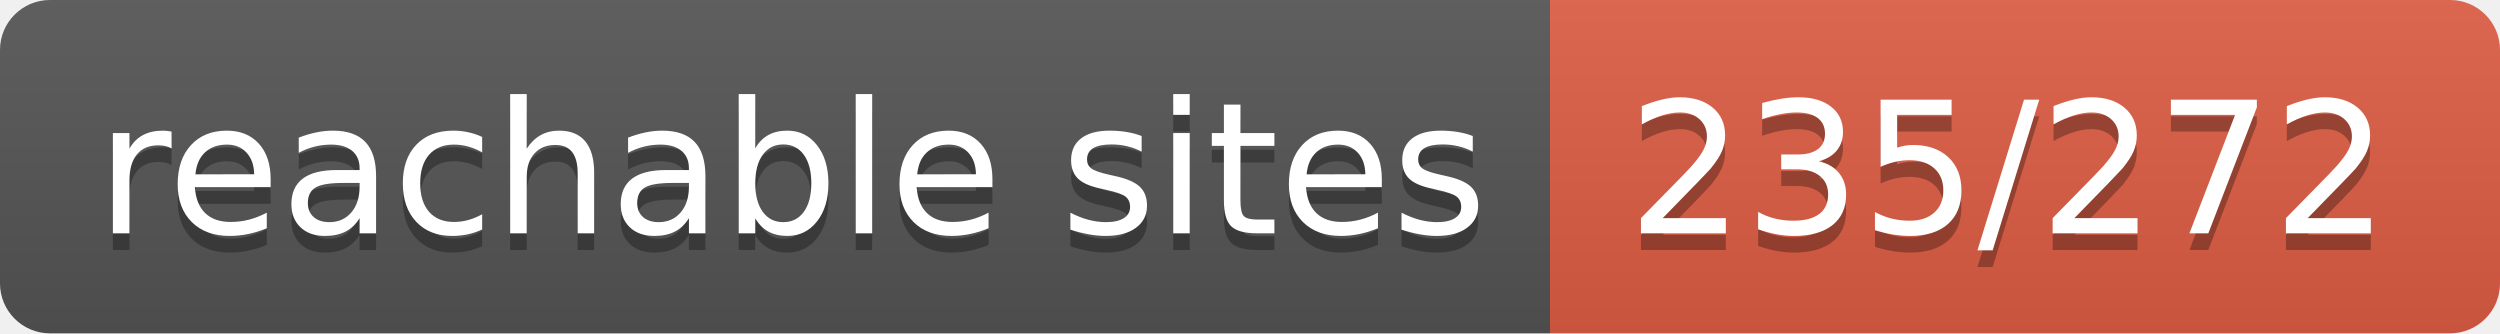
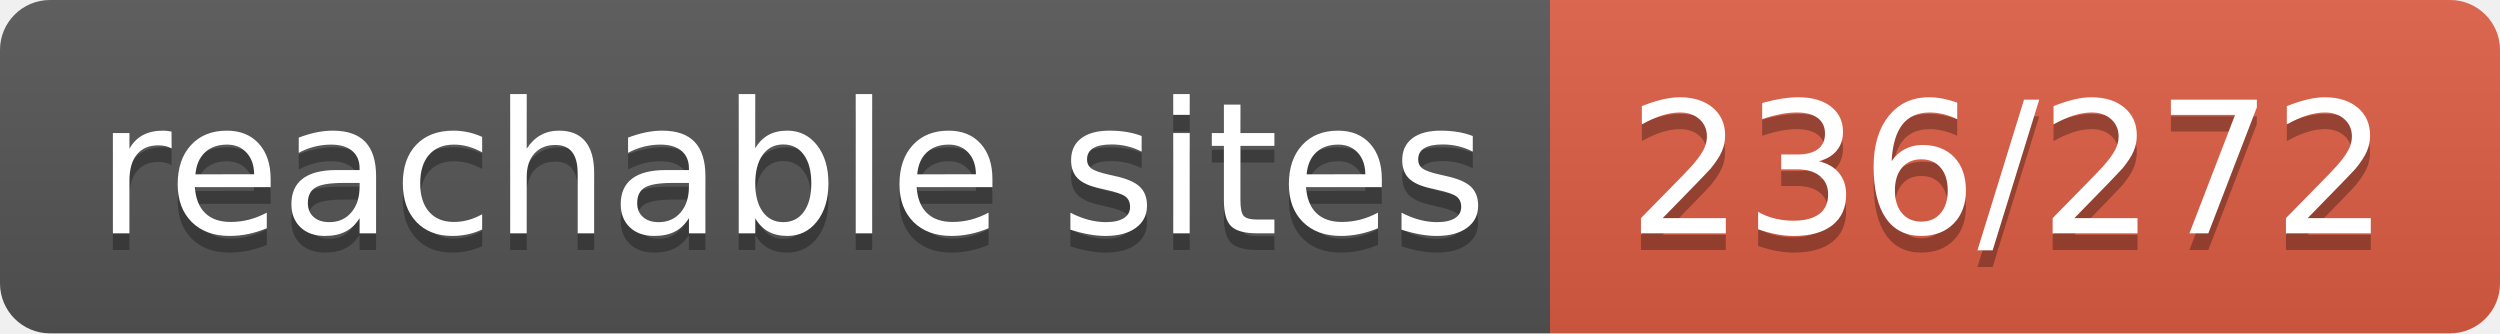
- <svg xmlns="http://www.w3.org/2000/svg" width="150" height="20" role="img" aria-label="reachable sites: 235/272">
+ <svg xmlns="http://www.w3.org/2000/svg" width="150" height="20" role="img" aria-label="reachable sites: 236/272">
  <linearGradient id="s" x2="0" y2="100%">
    <stop offset="0" stop-color="#bbb" stop-opacity=".1" />
    <stop offset="1" stop-opacity=".1" />
  </linearGradient>
  <clipPath id="r">
    <rect width="150" height="20" rx="3" fill="#fff" />
  </clipPath>
  <g clip-path="url(#r)">
    <rect width="93" height="20" fill="#555" />
    <rect x="93" width="57" height="20" fill="#e05d44" />
    <rect width="150" height="20" fill="url(#s)" />
  </g>
  <g fill="#fff" text-anchor="middle" font-family="Verdana,Geneva,DejaVu Sans,sans-serif" text-rendering="geometricPrecision" font-size="110">
    <text aria-hidden="true" x="475" y="150" fill="#010101" fill-opacity=".3" transform="scale(.1)" textLength="830">reachable sites</text>
    <text x="475" y="140" transform="scale(.1)" fill="#fff" textLength="830">reachable sites</text>
-     <text aria-hidden="true" x="1205" y="150" fill="#010101" fill-opacity=".3" transform="scale(.1)" textLength="470">235/272</text>
-     <text x="1205" y="140" transform="scale(.1)" fill="#fff" textLength="470">235/272</text>
+     <text aria-hidden="true" x="1205" y="150" fill="#010101" fill-opacity=".3" transform="scale(.1)" textLength="470">236/272</text>
+     <text x="1205" y="140" transform="scale(.1)" fill="#fff" textLength="470">236/272</text>
  </g>
</svg>
